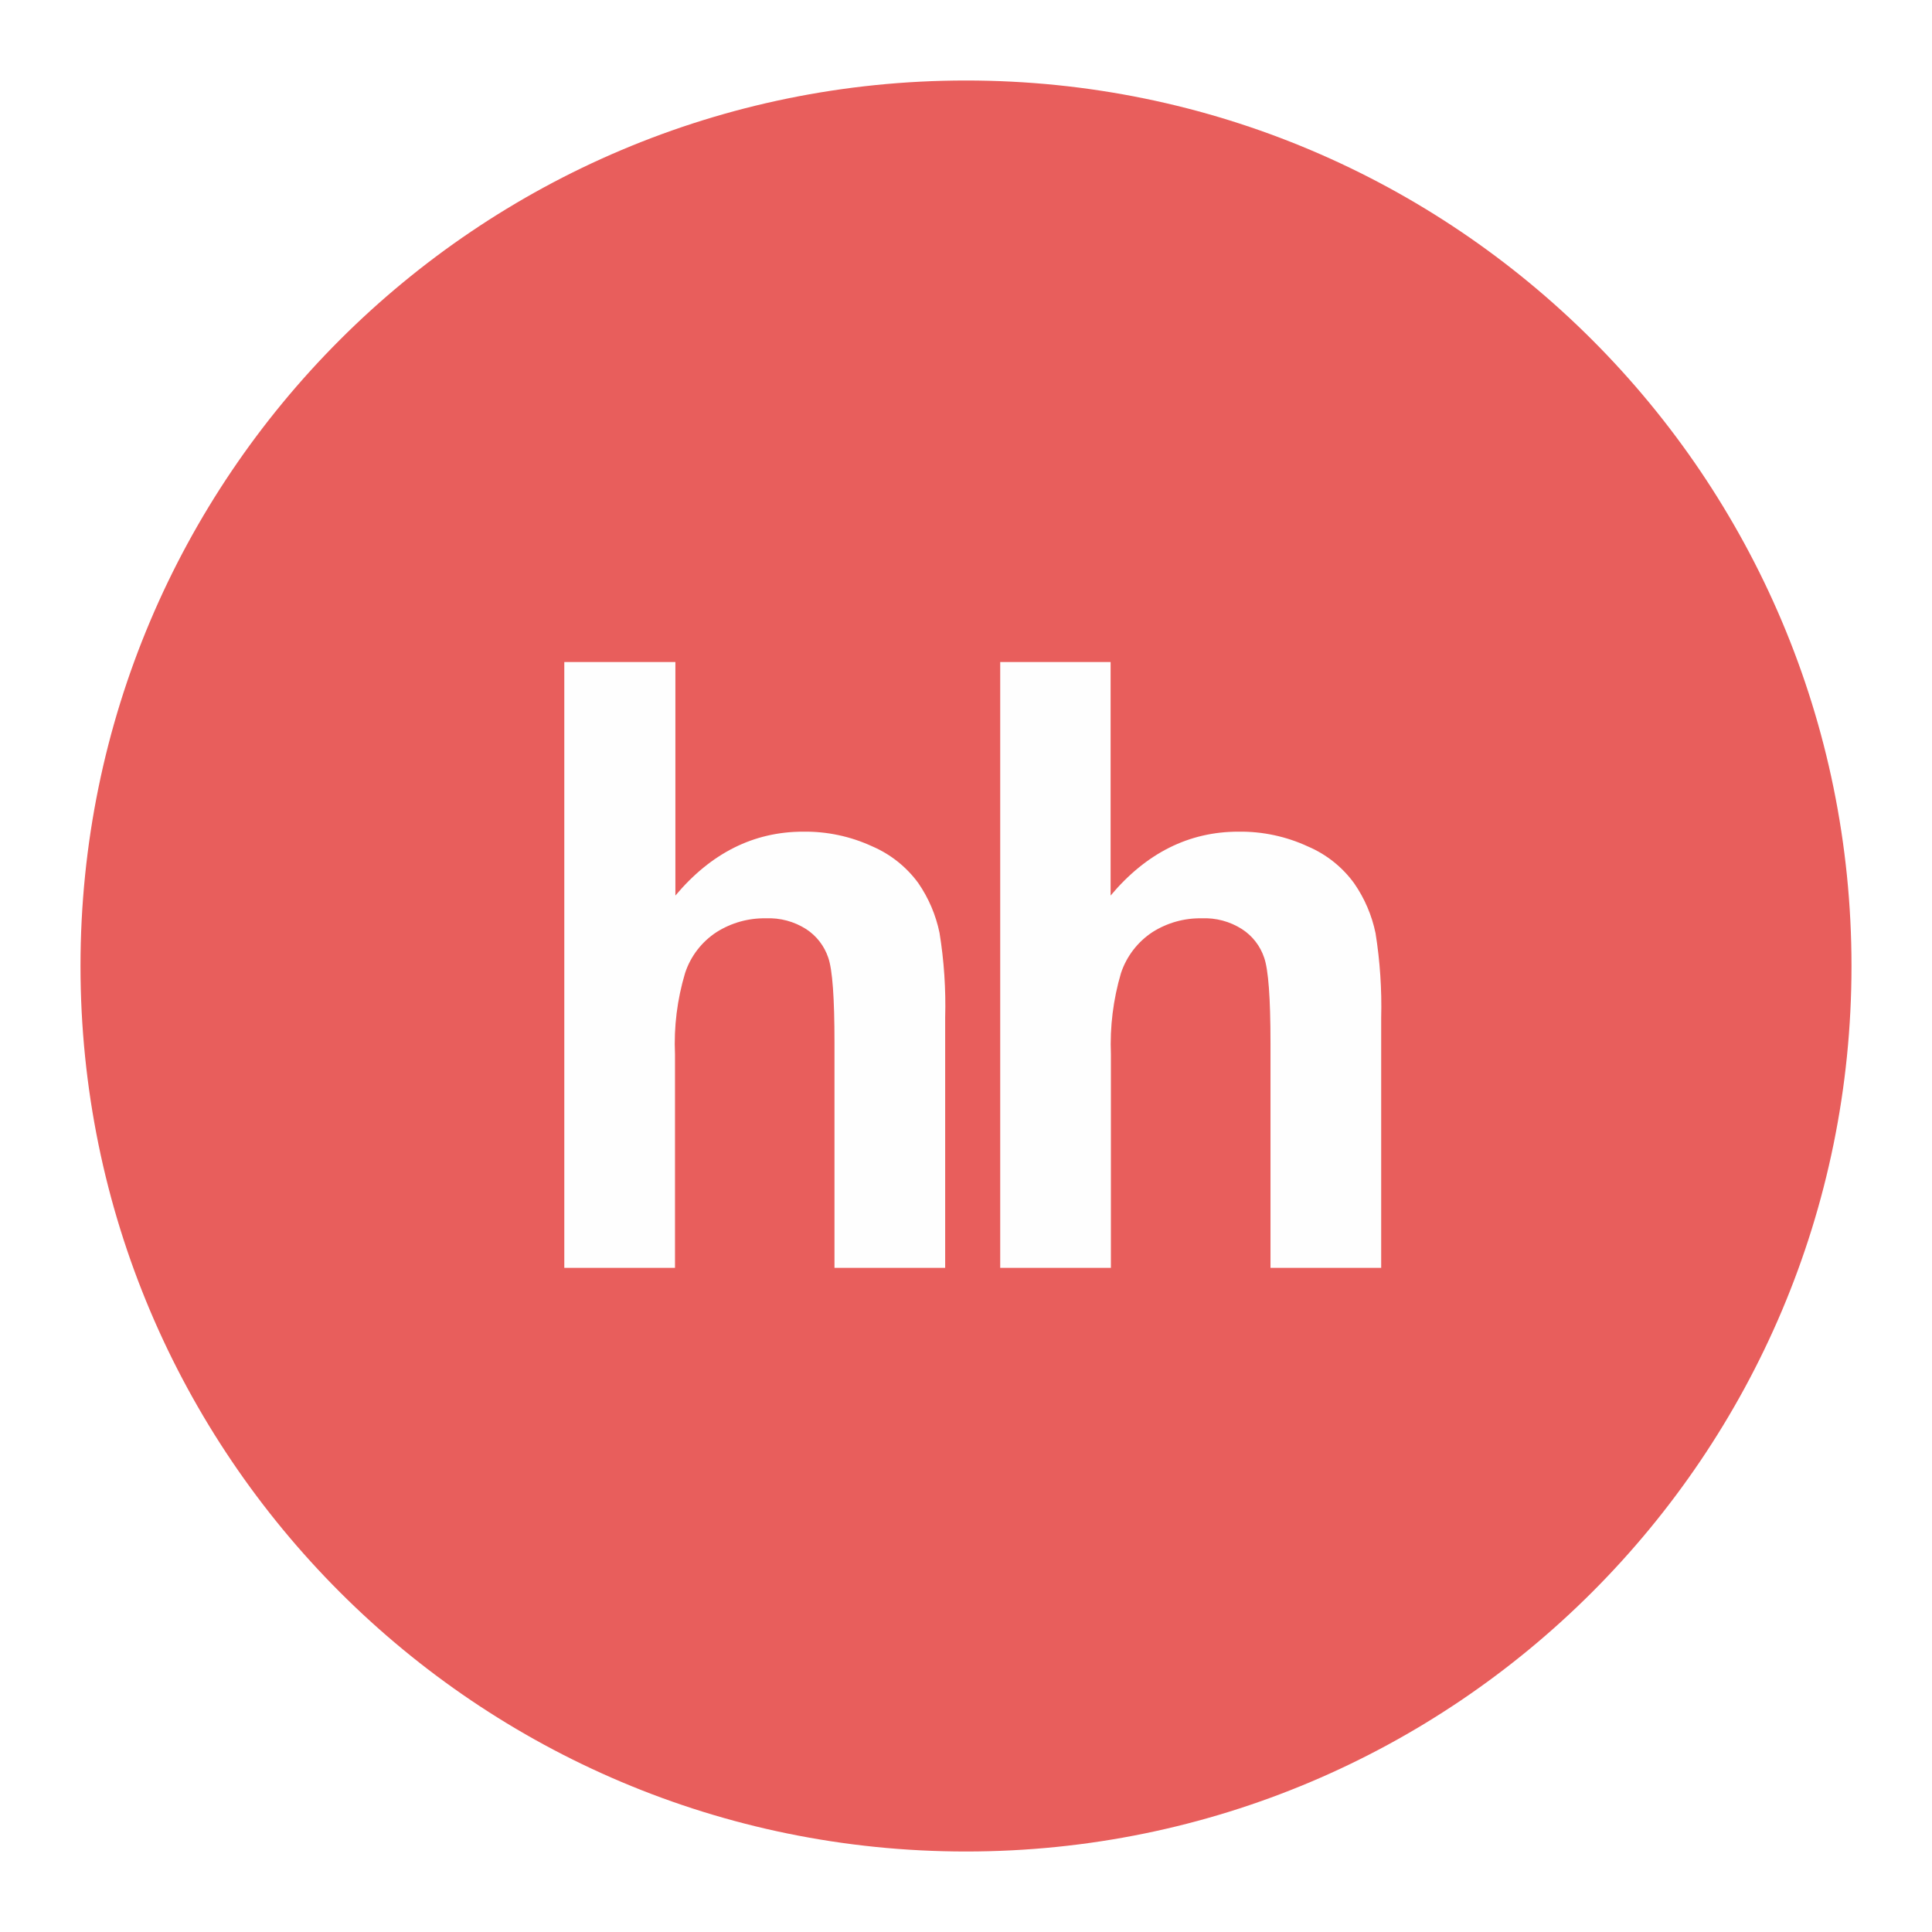
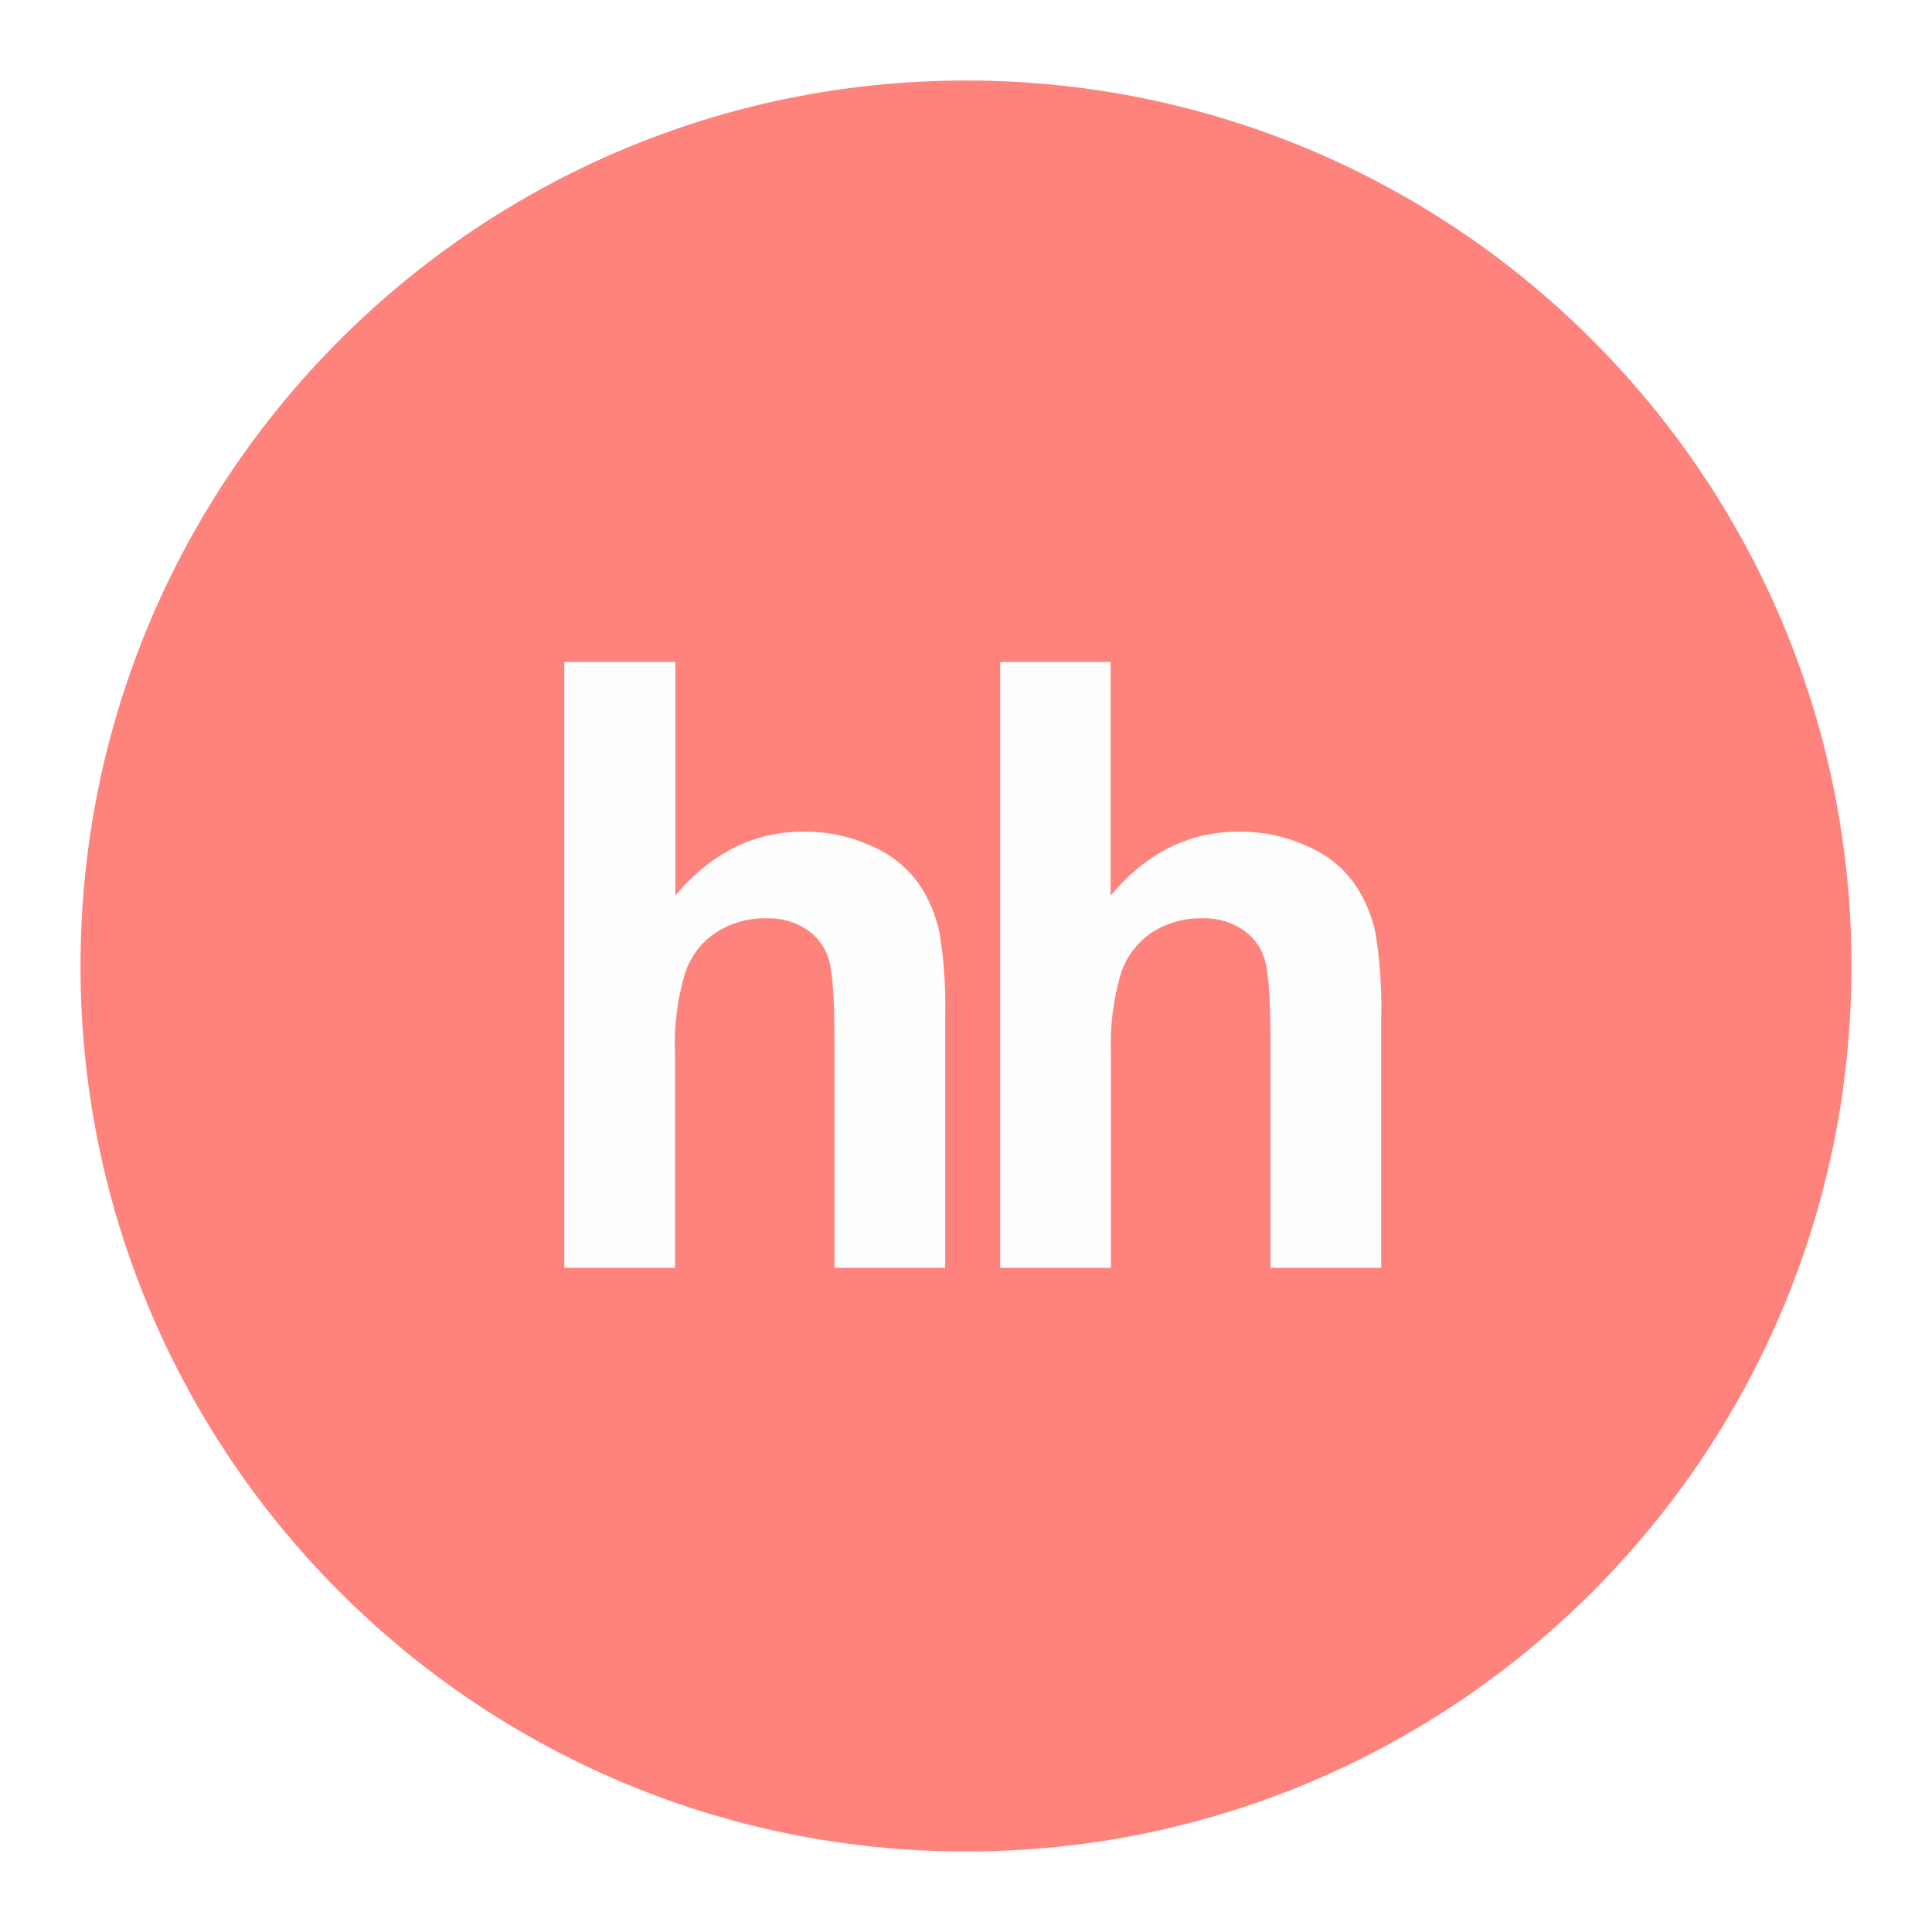
<svg xmlns="http://www.w3.org/2000/svg" viewBox="0 0 192 192">
-   <circle cx="96" cy="96" r="88" fill="#e85e5c" />
+   <circle cx="96" cy="96" r="88" fill="#ff837d" />
  <path d="M67.12,65.79V89c3.54-4.22,7.78-6.35,12.7-6.35a15.84,15.84,0,0,1,6.84,1.45,11.12,11.12,0,0,1,4.6,3.66,13.55,13.55,0,0,1,2.11,4.95,45,45,0,0,1,.56,8.41V126h-11V103.62c0-4.44-.2-7.25-.62-8.45a5.45,5.45,0,0,0-2.2-2.84,6.9,6.9,0,0,0-4-1.07,8.87,8.87,0,0,0-4.88,1.36,7.73,7.73,0,0,0-3.15,4.09,24.4,24.4,0,0,0-1,8.07V126h-11V65.79h11m43.29,0V89c3.54-4.22,7.78-6.35,12.7-6.35A15.92,15.92,0,0,1,130,84.13a11,11,0,0,1,4.58,3.66,13.45,13.45,0,0,1,2.12,4.95,45.89,45.89,0,0,1,.56,8.41V126h-11V103.62c0-4.44-.21-7.25-.63-8.45a5.42,5.42,0,0,0-2.21-2.84,6.88,6.88,0,0,0-4-1.07,8.84,8.84,0,0,0-4.87,1.36,7.83,7.83,0,0,0-3.15,4.09,25,25,0,0,0-1,8.07V126h-11V65.79h11" fill="#fefefe" />
</svg>
